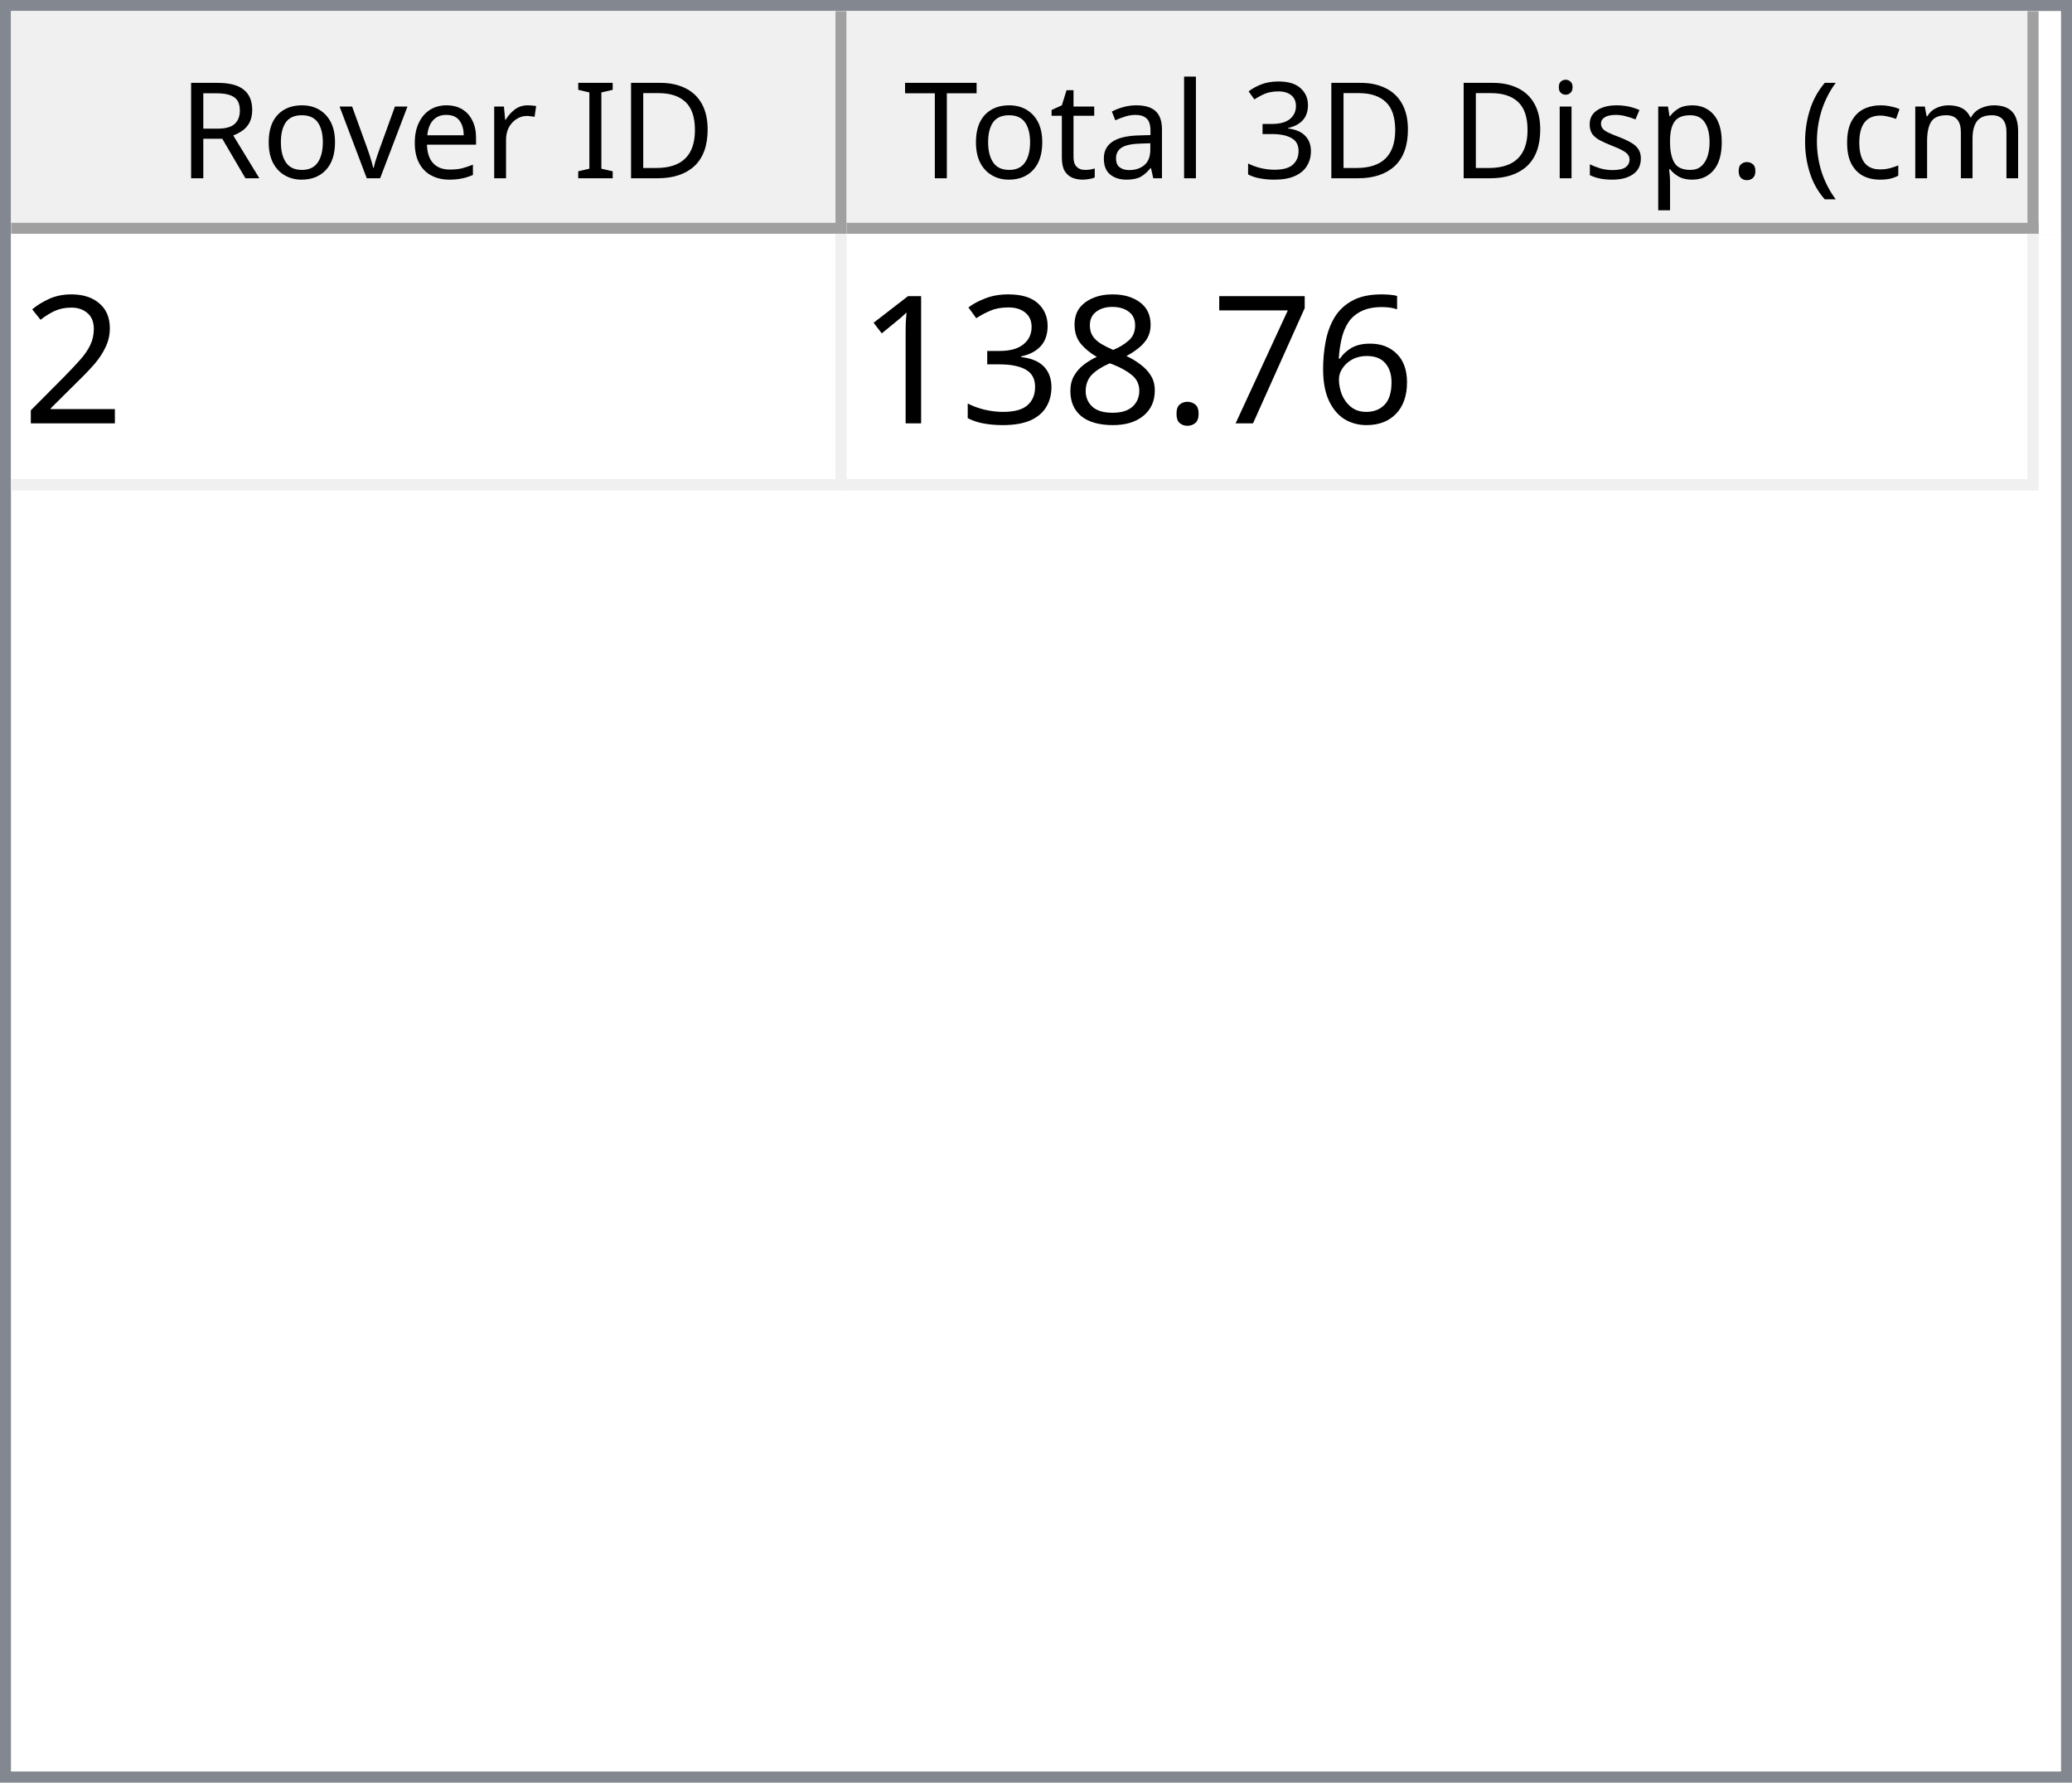
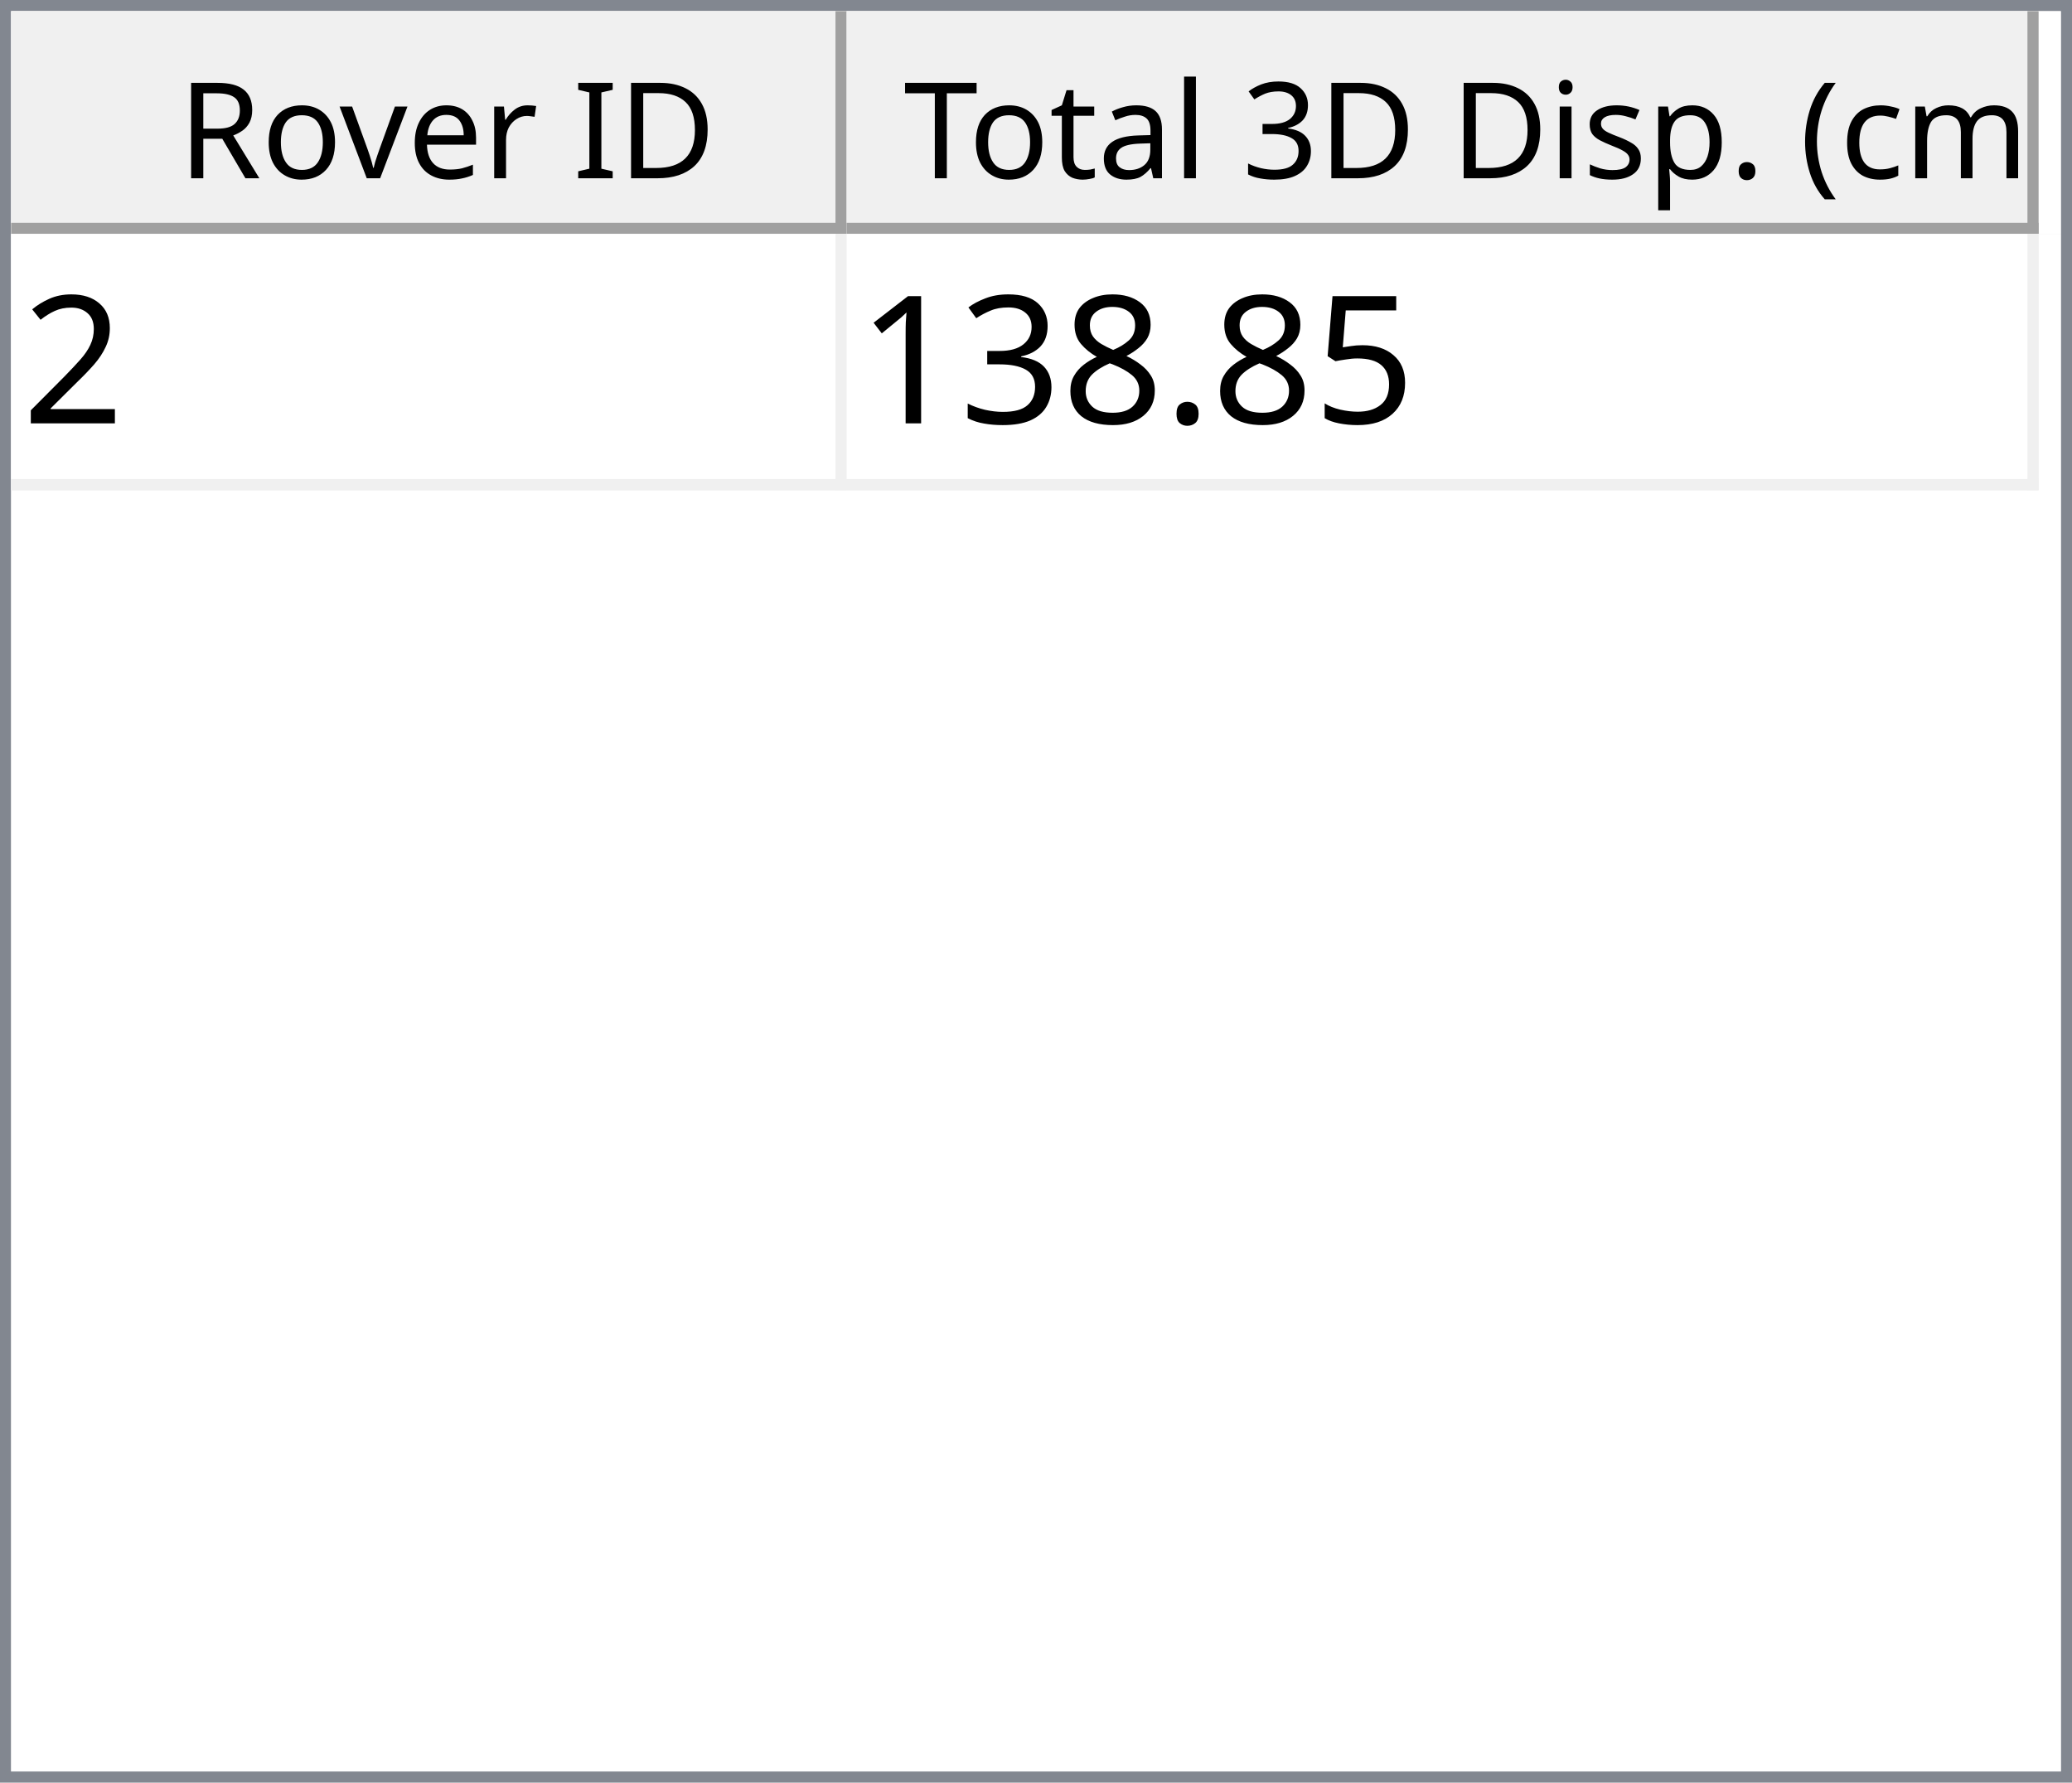
<svg xmlns="http://www.w3.org/2000/svg" style="fill-opacity:1; color-rendering:auto; color-interpolation:auto; text-rendering:auto; stroke:black; stroke-linecap:square; stroke-miterlimit:10; shape-rendering:auto; stroke-opacity:1; fill:black; stroke-dasharray:none; font-weight:normal; stroke-width:1; font-family:'Dialog'; font-style:normal; stroke-linejoin:miter; font-size:12px; stroke-dashoffset:0; image-rendering:auto;" width="186" height="160">
  <defs id="genericDefs" />
  <g>
    <defs id="defs1">
      <clipPath clipPathUnits="userSpaceOnUse" id="clipPath1">
        <path d="M0 0 L186 0 L186 160 L0 160 L0 0 Z" />
      </clipPath>
      <clipPath clipPathUnits="userSpaceOnUse" id="clipPath2">
        <path d="M0 0 L0 160 L186 160 L186 0 Z" />
      </clipPath>
      <clipPath clipPathUnits="userSpaceOnUse" id="clipPath3">
        <path d="M0 0 L0 20 L184 20 L184 0 Z" />
      </clipPath>
      <clipPath clipPathUnits="userSpaceOnUse" id="clipPath4">
        <path d="M0 0 L0 20 L75 20 L75 0 Z" />
      </clipPath>
      <clipPath clipPathUnits="userSpaceOnUse" id="clipPath5">
        <path d="M1 1 L1 19 L74 19 L74 1 Z" />
      </clipPath>
      <clipPath clipPathUnits="userSpaceOnUse" id="clipPath6">
        <path d="M0 0 L0 18 L73 18 L73 0 Z" />
      </clipPath>
      <clipPath clipPathUnits="userSpaceOnUse" id="clipPath7">
        <path d="M-0.5 -0.5 L-0.5 19.5 L74.5 19.5 L74.5 -0.5 Z" />
      </clipPath>
      <clipPath clipPathUnits="userSpaceOnUse" id="clipPath8">
        <path d="M0 0 L0 20 L107 20 L107 0 Z" />
      </clipPath>
      <clipPath clipPathUnits="userSpaceOnUse" id="clipPath9">
        <path d="M1 1 L1 19 L106 19 L106 1 Z" />
      </clipPath>
      <clipPath clipPathUnits="userSpaceOnUse" id="clipPath10">
        <path d="M0 0 L0 18 L105 18 L105 0 Z" />
      </clipPath>
      <clipPath clipPathUnits="userSpaceOnUse" id="clipPath11">
        <path d="M-0.5 -0.5 L-0.5 19.5 L106.5 19.5 L106.5 -0.5 Z" />
      </clipPath>
      <clipPath clipPathUnits="userSpaceOnUse" id="clipPath12">
        <path d="M0 0 L0 138 L184 138 L184 0 Z" />
      </clipPath>
      <clipPath clipPathUnits="userSpaceOnUse" id="clipPath13">
        <path d="M0 0 L0 23 L182 23 L182 0 Z" />
      </clipPath>
      <clipPath clipPathUnits="userSpaceOnUse" id="clipPath14">
        <path d="M-0.5 -0.5 L-0.5 22.5 L181.5 22.5 L181.5 -0.5 Z" />
      </clipPath>
      <clipPath clipPathUnits="userSpaceOnUse" id="clipPath15">
        <path d="M0 0 L0 22 L74 22 L74 0 Z" />
      </clipPath>
      <clipPath clipPathUnits="userSpaceOnUse" id="clipPath16">
        <path d="M0 0 L0 22 L106 22 L106 0 Z" />
      </clipPath>
      <font horiz-adv-x="64.551" id="font1">
        <font-face ascent="107.91" descent="25.098" units-per-em="100" style="font-style:normal; font-family:Segoe UI; font-weight:normal;" />
        <missing-glyph horiz-adv-x="64.551" d="M8.109 0 L8.109 68.266 L56.453 68.266 L56.453 0 L8.109 0 ZM15.328 7.234 L49.219 7.234 L49.219 61.031 L15.328 61.031 L15.328 7.234 Z" />
        <glyph unicode="D" horiz-adv-x="70.117" d="M9.188 0 L9.188 70.016 L28.516 70.016 Q65.531 70.016 65.531 35.891 Q65.531 19.672 55.25 9.836 Q44.969 0 27.734 0 L9.188 0 ZM17.391 62.594 L17.391 7.422 L27.828 7.422 Q41.609 7.422 49.273 14.797 Q56.938 22.172 56.938 35.688 Q56.938 62.594 28.328 62.594 L17.391 62.594 Z" />
        <glyph unicode="I" horiz-adv-x="26.611" d="M17.391 0 L9.188 0 L9.188 70.016 L17.391 70.016 L17.391 0 Z" />
        <glyph unicode=" " horiz-adv-x="27.393" d="" />
        <glyph unicode="r" horiz-adv-x="34.766" d="M34.188 41.891 Q32.078 43.5 28.125 43.5 Q23 43.5 19.555 38.672 Q16.109 33.844 16.109 25.484 L16.109 0 L8.109 0 L8.109 50 L16.109 50 L16.109 39.703 L16.312 39.703 Q18.016 44.969 21.531 47.922 Q25.047 50.875 29.391 50.875 Q32.516 50.875 34.188 50.203 L34.188 41.891 Z" />
        <glyph unicode="e" horiz-adv-x="52.295" d="M48.297 23 L12.984 23 Q13.188 14.656 17.484 10.109 Q21.781 5.562 29.297 5.562 Q37.75 5.562 44.828 11.141 L44.828 3.609 Q38.234 -1.172 27.391 -1.172 Q16.797 -1.172 10.742 5.641 Q4.688 12.453 4.688 24.812 Q4.688 36.469 11.305 43.82 Q17.922 51.172 27.734 51.172 Q37.547 51.172 42.922 44.828 Q48.297 38.484 48.297 27.203 L48.297 23 ZM40.094 29.781 Q40.047 36.719 36.75 40.578 Q33.453 44.438 27.594 44.438 Q21.922 44.438 17.969 40.383 Q14.016 36.328 13.094 29.781 L40.094 29.781 Z" />
        <glyph unicode="v" horiz-adv-x="47.9" d="M47.406 50 L27.484 0 L19.625 0 L0.688 50 L9.469 50 L22.172 13.672 Q23.578 9.672 23.922 6.688 L24.125 6.688 Q24.609 10.453 25.688 13.484 L38.969 50 L47.406 50 Z" />
        <glyph unicode="o" horiz-adv-x="58.594" d="M29 -1.172 Q17.922 -1.172 11.305 5.836 Q4.688 12.844 4.688 24.422 Q4.688 37.016 11.57 44.094 Q18.453 51.172 30.172 51.172 Q41.359 51.172 47.633 44.289 Q53.906 37.406 53.906 25.203 Q53.906 13.234 47.141 6.031 Q40.375 -1.172 29 -1.172 ZM29.594 44.438 Q21.875 44.438 17.383 39.188 Q12.891 33.938 12.891 24.703 Q12.891 15.828 17.43 10.695 Q21.969 5.562 29.594 5.562 Q37.359 5.562 41.531 10.594 Q45.703 15.625 45.703 24.906 Q45.703 34.281 41.531 39.359 Q37.359 44.438 29.594 44.438 Z" />
        <glyph unicode="R" horiz-adv-x="59.814" d="M59.375 0 L49.609 0 L37.891 19.625 Q36.281 22.359 34.766 24.289 Q33.25 26.219 31.664 27.438 Q30.078 28.656 28.25 29.219 Q26.422 29.781 24.125 29.781 L17.391 29.781 L17.391 0 L9.188 0 L9.188 70.016 L30.078 70.016 Q34.672 70.016 38.555 68.867 Q42.438 67.719 45.289 65.375 Q48.141 63.031 49.758 59.547 Q51.375 56.062 51.375 51.375 Q51.375 47.703 50.273 44.656 Q49.172 41.609 47.148 39.211 Q45.125 36.812 42.266 35.133 Q39.406 33.453 35.844 32.516 L35.844 32.328 Q37.594 31.547 38.891 30.547 Q40.188 29.547 41.359 28.18 Q42.531 26.812 43.68 25.078 Q44.828 23.344 46.234 21.047 L59.375 0 ZM17.391 62.594 L17.391 37.203 L28.516 37.203 Q31.594 37.203 34.203 38.133 Q36.812 39.062 38.719 40.797 Q40.625 42.531 41.703 45.047 Q42.781 47.562 42.781 50.688 Q42.781 56.297 39.141 59.445 Q35.5 62.594 28.609 62.594 L17.391 62.594 Z" />
        <glyph unicode=")" horiz-adv-x="30.176" d="M8.297 -15.922 L1.172 -15.922 Q16.406 2.344 16.406 26.812 Q16.406 51.469 1.078 70.016 L8.297 70.016 Q23.531 52.156 23.531 26.703 Q23.531 1.375 8.297 -15.922 Z" />
        <glyph unicode="m" horiz-adv-x="86.133" d="M79.109 0 L71.094 0 L71.094 28.719 Q71.094 37.016 68.531 40.727 Q65.969 44.438 59.906 44.438 Q54.781 44.438 51.195 39.75 Q47.609 35.062 47.609 28.516 L47.609 0 L39.594 0 L39.594 29.688 Q39.594 44.438 28.219 44.438 Q22.953 44.438 19.531 40.016 Q16.109 35.594 16.109 28.516 L16.109 0 L8.109 0 L8.109 50 L16.109 50 L16.109 42.094 L16.312 42.094 Q21.625 51.172 31.844 51.172 Q36.969 51.172 40.773 48.312 Q44.578 45.453 46 40.828 Q51.562 51.172 62.594 51.172 Q79.109 51.172 79.109 30.812 L79.109 0 Z" />
        <glyph unicode="c" horiz-adv-x="46.191" d="M42.188 2.297 Q36.422 -1.172 28.516 -1.172 Q17.828 -1.172 11.258 5.789 Q4.688 12.75 4.688 23.828 Q4.688 36.188 11.766 43.68 Q18.844 51.172 30.672 51.172 Q37.25 51.172 42.281 48.734 L42.281 40.531 Q36.719 44.438 30.375 44.438 Q22.703 44.438 17.797 38.945 Q12.891 33.453 12.891 24.516 Q12.891 15.719 17.508 10.641 Q22.125 5.562 29.891 5.562 Q36.422 5.562 42.188 9.906 L42.188 2.297 Z" />
        <glyph unicode="(" horiz-adv-x="30.176" d="M29.109 -15.922 L21.969 -15.922 Q6.844 1.375 6.844 26.703 Q6.844 52.156 21.969 70.016 L29.203 70.016 Q13.875 51.469 13.875 26.812 Q13.875 2.344 29.109 -15.922 Z" />
        <glyph unicode="." horiz-adv-x="21.68" d="M10.891 -1.078 Q8.641 -1.078 7.055 0.539 Q5.469 2.156 5.469 4.391 Q5.469 6.641 7.055 8.273 Q8.641 9.906 10.891 9.906 Q13.188 9.906 14.797 8.273 Q16.406 6.641 16.406 4.391 Q16.406 2.156 14.797 0.539 Q13.188 -1.078 10.891 -1.078 Z" />
        <glyph unicode="p" horiz-adv-x="58.789" d="M16.312 7.234 L16.109 7.234 L16.109 -23 L8.109 -23 L8.109 50 L16.109 50 L16.109 41.219 L16.312 41.219 Q22.219 51.172 33.594 51.172 Q43.266 51.172 48.688 44.461 Q54.109 37.75 54.109 26.469 Q54.109 13.922 48 6.375 Q41.891 -1.172 31.297 -1.172 Q21.578 -1.172 16.312 7.234 ZM16.109 27.391 L16.109 20.406 Q16.109 14.203 20.141 9.883 Q24.172 5.562 30.375 5.562 Q37.641 5.562 41.773 11.133 Q45.906 16.703 45.906 26.609 Q45.906 34.969 42.047 39.703 Q38.188 44.438 31.594 44.438 Q24.609 44.438 20.359 39.578 Q16.109 34.719 16.109 27.391 Z" />
        <glyph unicode="s" horiz-adv-x="42.432" d="M5.078 1.812 L5.078 10.406 Q11.625 5.562 19.484 5.562 Q30.031 5.562 30.031 12.594 Q30.031 14.594 29.125 15.992 Q28.219 17.391 26.68 18.461 Q25.141 19.531 23.07 20.383 Q21 21.234 18.609 22.172 Q15.281 23.484 12.766 24.828 Q10.25 26.172 8.57 27.859 Q6.891 29.547 6.031 31.695 Q5.172 33.844 5.172 36.719 Q5.172 40.234 6.789 42.945 Q8.406 45.656 11.086 47.484 Q13.766 49.312 17.211 50.242 Q20.656 51.172 24.312 51.172 Q30.812 51.172 35.938 48.922 L35.938 40.828 Q30.422 44.438 23.25 44.438 Q21 44.438 19.195 43.922 Q17.391 43.406 16.094 42.477 Q14.797 41.547 14.086 40.258 Q13.375 38.969 13.375 37.406 Q13.375 35.453 14.086 34.133 Q14.797 32.812 16.164 31.789 Q17.531 30.766 19.484 29.938 Q21.438 29.109 23.922 28.125 Q27.25 26.859 29.883 25.516 Q32.516 24.172 34.375 22.484 Q36.234 20.797 37.234 18.602 Q38.234 16.406 38.234 13.375 Q38.234 9.672 36.602 6.938 Q34.969 4.203 32.234 2.398 Q29.5 0.594 25.93 -0.289 Q22.359 -1.172 18.453 -1.172 Q10.75 -1.172 5.078 1.812 Z" />
        <glyph unicode="i" horiz-adv-x="24.219" d="M12.203 62.703 Q10.062 62.703 8.547 64.164 Q7.031 65.625 7.031 67.875 Q7.031 70.125 8.547 71.609 Q10.062 73.094 12.203 73.094 Q14.406 73.094 15.945 71.609 Q17.484 70.125 17.484 67.875 Q17.484 65.719 15.945 64.211 Q14.406 62.703 12.203 62.703 ZM16.109 0 L8.109 0 L8.109 50 L16.109 50 L16.109 0 Z" />
        <glyph unicode="3" horiz-adv-x="53.906" d="M46.531 19.828 Q46.531 15.094 44.75 11.211 Q42.969 7.328 39.719 4.57 Q36.469 1.812 31.93 0.297 Q27.391 -1.219 21.922 -1.219 Q11.922 -1.219 6 2.594 L6 11.188 Q13.094 5.609 22.219 5.609 Q25.875 5.609 28.828 6.539 Q31.781 7.469 33.906 9.227 Q36.031 10.984 37.18 13.477 Q38.328 15.969 38.328 19.094 Q38.328 32.812 18.797 32.812 L12.984 32.812 L12.984 39.594 L18.5 39.594 Q35.797 39.594 35.797 52.484 Q35.797 64.406 22.609 64.406 Q15.188 64.406 8.688 59.422 L8.688 67.188 Q15.375 71.188 24.609 71.188 Q29 71.188 32.57 69.969 Q36.141 68.75 38.68 66.555 Q41.219 64.359 42.609 61.281 Q44 58.203 44 54.5 Q44 40.672 30.031 36.719 L30.031 36.531 Q33.594 36.141 36.625 34.797 Q39.656 33.453 41.852 31.305 Q44.047 29.156 45.289 26.25 Q46.531 23.344 46.531 19.828 Z" />
        <glyph unicode="l" horiz-adv-x="24.219" d="M16.109 0 L8.109 0 L8.109 74.031 L16.109 74.031 L16.109 0 Z" />
        <glyph unicode="a" horiz-adv-x="50.879" d="M43.891 0 L35.891 0 L35.891 7.812 L35.688 7.812 Q30.469 -1.172 20.312 -1.172 Q12.844 -1.172 8.617 2.781 Q4.391 6.734 4.391 13.281 Q4.391 27.297 20.906 29.594 L35.891 31.688 Q35.891 44.438 25.594 44.438 Q16.547 44.438 9.281 38.281 L9.281 46.484 Q16.656 51.172 26.266 51.172 Q43.891 51.172 43.891 32.516 L43.891 0 ZM35.891 25.297 L23.828 23.641 Q18.266 22.859 15.43 20.875 Q12.594 18.891 12.594 13.875 Q12.594 10.203 15.211 7.883 Q17.828 5.562 22.172 5.562 Q28.125 5.562 32.008 9.742 Q35.891 13.922 35.891 20.312 L35.891 25.297 Z" />
        <glyph unicode="t" horiz-adv-x="33.887" d="M31.297 0.484 Q28.469 -1.078 23.828 -1.078 Q10.688 -1.078 10.688 13.578 L10.688 43.172 L2.094 43.172 L2.094 50 L10.688 50 L10.688 62.203 L18.703 64.797 L18.703 50 L31.297 50 L31.297 43.172 L18.703 43.172 L18.703 14.984 Q18.703 9.969 20.414 7.82 Q22.125 5.672 26.078 5.672 Q29.109 5.672 31.297 7.328 L31.297 0.484 Z" />
        <glyph unicode="T" horiz-adv-x="52.393" d="M50.594 62.594 L30.375 62.594 L30.375 0 L22.172 0 L22.172 62.594 L2 62.594 L2 70.016 L50.594 70.016 L50.594 62.594 Z" />
      </font>
      <font horiz-adv-x="75.0" id="font2">
        <font-face ascent="100.537" descent="21.973" units-per-em="100" style="font-style:normal; font-family:sans-serif; font-weight:normal;" />
        <missing-glyph horiz-adv-x="75.0" d="M12.5 0 L12.5 62.5 L62.5 62.5 L62.5 0 L12.5 0 ZM14.062 1.562 L60.938 1.562 L60.938 60.938 L14.062 60.938 L14.062 1.562 Z" />
        <glyph unicode="2" horiz-adv-x="55.615" d="M50.344 8.453 L50.344 0 L3.031 0 Q2.938 3.172 4.047 6.109 Q5.859 10.938 9.836 15.625 Q13.812 20.312 21.344 26.469 Q33.016 36.031 37.117 41.625 Q41.219 47.219 41.219 52.203 Q41.219 57.422 37.477 61.008 Q33.734 64.594 27.734 64.594 Q21.391 64.594 17.578 60.789 Q13.766 56.984 13.719 50.25 L4.688 51.172 Q5.609 61.281 11.664 66.578 Q17.719 71.875 27.938 71.875 Q38.234 71.875 44.242 66.164 Q50.25 60.453 50.25 52 Q50.25 47.703 48.492 43.555 Q46.734 39.406 42.656 34.812 Q38.578 30.219 29.109 22.219 Q21.188 15.578 18.945 13.211 Q16.703 10.844 15.234 8.453 L50.344 8.453 Z" />
-         <glyph unicode="6" horiz-adv-x="55.615" d="M49.75 54.047 L41.016 53.375 Q39.844 58.547 37.703 60.891 Q34.125 64.656 28.906 64.656 Q24.703 64.656 21.531 62.312 Q17.391 59.281 14.992 53.469 Q12.594 47.656 12.5 36.922 Q15.672 41.75 20.266 44.094 Q24.859 46.438 29.891 46.438 Q38.672 46.438 44.852 39.969 Q51.031 33.5 51.031 23.25 Q51.031 16.5 48.125 10.719 Q45.219 4.938 40.141 1.859 Q35.062 -1.219 28.609 -1.219 Q17.625 -1.219 10.695 6.859 Q3.766 14.938 3.766 33.5 Q3.766 54.25 11.422 63.672 Q18.109 71.875 29.438 71.875 Q37.891 71.875 43.289 67.141 Q48.688 62.406 49.75 54.047 ZM13.875 23.188 Q13.875 18.656 15.797 14.508 Q17.719 10.359 21.188 8.18 Q24.656 6 28.469 6 Q34.031 6 38.039 10.492 Q42.047 14.984 42.047 22.703 Q42.047 30.125 38.086 34.398 Q34.125 38.672 28.125 38.672 Q22.172 38.672 18.023 34.398 Q13.875 30.125 13.875 23.188 Z" />
-         <glyph unicode="7" horiz-adv-x="55.615" d="M4.734 62.203 L4.734 70.656 L51.078 70.656 L51.078 63.812 Q44.234 56.547 37.523 44.484 Q30.812 32.422 27.156 19.672 Q24.516 10.688 23.781 0 L14.75 0 Q14.891 8.453 18.062 20.414 Q21.234 32.375 27.172 43.484 Q33.109 54.594 39.797 62.203 L4.734 62.203 Z" />
+         <glyph unicode="5" horiz-adv-x="55.615" d="M4.156 18.75 L13.375 19.531 Q14.406 12.797 18.141 9.398 Q21.875 6 27.156 6 Q33.5 6 37.891 10.789 Q42.281 15.578 42.281 23.484 Q42.281 31 38.062 35.352 Q33.844 39.703 27 39.703 Q22.75 39.703 19.336 37.773 Q15.922 35.844 13.969 32.766 L5.719 33.844 L12.641 70.609 L48.25 70.609 L48.25 62.203 L19.672 62.203 L15.828 42.969 Q22.266 47.469 29.344 47.469 Q38.719 47.469 45.164 40.969 Q51.609 34.469 51.609 24.266 Q51.609 14.547 45.953 7.469 Q39.062 -1.219 27.156 -1.219 Q17.391 -1.219 11.211 4.25 Q5.031 9.719 4.156 18.75 Z" />
        <glyph unicode="." horiz-adv-x="27.783" d="M9.078 0 L9.078 10.016 L19.094 10.016 L19.094 0 L9.078 0 Z" />
        <glyph unicode="8" horiz-adv-x="55.615" d="M17.672 38.812 Q12.203 40.828 9.57 44.539 Q6.938 48.25 6.938 53.422 Q6.938 61.234 12.555 66.555 Q18.172 71.875 27.484 71.875 Q36.859 71.875 42.578 66.43 Q48.297 60.984 48.297 53.172 Q48.297 48.188 45.68 44.508 Q43.062 40.828 37.75 38.812 Q44.344 36.672 47.781 31.883 Q51.219 27.094 51.219 20.453 Q51.219 11.281 44.727 5.031 Q38.234 -1.219 27.641 -1.219 Q17.047 -1.219 10.547 5.055 Q4.047 11.328 4.047 20.703 Q4.047 27.688 7.594 32.398 Q11.141 37.109 17.672 38.812 ZM15.922 53.719 Q15.922 48.641 19.195 45.414 Q22.469 42.188 27.688 42.188 Q32.766 42.188 36.016 45.383 Q39.266 48.578 39.266 53.219 Q39.266 58.062 35.914 61.359 Q32.562 64.656 27.594 64.656 Q22.562 64.656 19.242 61.43 Q15.922 58.203 15.922 53.719 ZM13.094 20.656 Q13.094 16.891 14.875 13.375 Q16.656 9.859 20.172 7.93 Q23.688 6 27.734 6 Q34.031 6 38.133 10.055 Q42.234 14.109 42.234 20.359 Q42.234 26.703 38.016 30.859 Q33.797 35.016 27.438 35.016 Q21.234 35.016 17.164 30.914 Q13.094 26.812 13.094 20.656 Z" />
        <glyph unicode="3" horiz-adv-x="55.615" d="M4.203 18.891 L12.984 20.062 Q14.5 12.594 18.141 9.297 Q21.781 6 27 6 Q33.203 6 37.477 10.297 Q41.75 14.594 41.75 20.953 Q41.75 27 37.797 30.93 Q33.844 34.859 27.734 34.859 Q25.25 34.859 21.531 33.891 L22.516 41.609 Q23.391 41.5 23.922 41.5 Q29.547 41.5 34.039 44.43 Q38.531 47.359 38.531 53.469 Q38.531 58.297 35.258 61.477 Q31.984 64.656 26.812 64.656 Q21.688 64.656 18.266 61.43 Q14.844 58.203 13.875 51.766 L5.078 53.328 Q6.688 62.156 12.398 67.016 Q18.109 71.875 26.609 71.875 Q32.469 71.875 37.398 69.359 Q42.328 66.844 44.945 62.5 Q47.562 58.156 47.562 53.266 Q47.562 48.641 45.07 44.828 Q42.578 41.016 37.703 38.766 Q44.047 37.312 47.562 32.695 Q51.078 28.078 51.078 21.141 Q51.078 11.766 44.242 5.25 Q37.406 -1.266 26.953 -1.266 Q17.531 -1.266 11.305 4.352 Q5.078 9.969 4.203 18.891 Z" />
        <glyph unicode="1" horiz-adv-x="55.615" d="M37.25 0 L28.469 0 L28.469 56 Q25.297 52.984 20.141 49.953 Q14.984 46.922 10.891 45.406 L10.891 53.906 Q18.266 57.375 23.781 62.305 Q29.297 67.234 31.594 71.875 L37.25 71.875 L37.25 0 Z" />
      </font>
    </defs>
    <g style="fill:white; stroke:white;">
      <rect x="0" y="0" width="186" style="clip-path:url(#clipPath1); stroke:none;" height="160" />
    </g>
    <g style="fill:white; text-rendering:optimizeSpeed; color-rendering:optimizeSpeed; image-rendering:optimizeSpeed; shape-rendering:crispEdges; stroke:white; color-interpolation:sRGB;">
      <rect x="0" width="186" height="160" y="0" style="stroke:none;" />
      <path style="stroke:none;" d="M0 160 L186 160 L186 0 L0 0 Z" />
    </g>
    <g style="fill:rgb(240,240,240); font-family:'Segoe UI'; stroke:rgb(240,240,240);">
      <rect x="0" y="0" width="186" style="clip-path:url(#clipPath2); stroke:none;" height="160" />
    </g>
    <g style="fill:rgb(130,135,144); font-family:'Segoe UI'; stroke:rgb(130,135,144);">
      <path d="M0 0 L186 0 L186 160 L0 160 L0 0 ZM1 1 L185 1 L185 159 L1 159 L1 1 Z" style="fill-rule:evenodd; clip-path:url(#clipPath2); stroke:none;" />
    </g>
    <g style="fill:white; font-family:'Segoe UI'; stroke:white;" transform="translate(1,1)">
      <rect x="0" y="0" width="184" style="clip-path:url(#clipPath3); stroke:none;" height="20" />
    </g>
    <g style="fill:rgb(240,240,240); font-family:'Segoe UI'; stroke:rgb(240,240,240);" transform="translate(1,1)">
      <rect x="0" y="0" width="75" style="clip-path:url(#clipPath4); stroke:none;" height="20" />
    </g>
    <g style="font-family:'Segoe UI';" transform="translate(2,2)">
      <text x="14" xml:space="preserve" y="14" style="clip-path:url(#clipPath6); stroke:none;">Rover ID</text>
    </g>
    <g style="fill:rgb(160,160,160); font-family:'Segoe UI'; stroke:rgb(160,160,160); stroke-linejoin:bevel;" transform="translate(1.5,1.5)">
      <line x1="74" x2="74" y1="0" style="fill:none; clip-path:url(#clipPath7);" y2="19" />
    </g>
    <g style="fill:rgb(160,160,160); font-family:'Segoe UI'; stroke:rgb(160,160,160); stroke-linejoin:bevel;" transform="matrix(1,0,0,1,1,1) translate(0.5,0.5)">
      <line x1="0" x2="74" y1="19" style="fill:none; clip-path:url(#clipPath7);" y2="19" />
    </g>
    <g style="fill:rgb(240,240,240); font-family:'Segoe UI'; stroke:rgb(240,240,240);" transform="translate(76,1)">
      <rect x="0" y="0" width="107" style="clip-path:url(#clipPath8); stroke:none;" height="20" />
    </g>
    <g style="font-family:'Segoe UI';" transform="translate(77,2)">
      <text x="1" xml:space="preserve" y="14" style="clip-path:url(#clipPath10); stroke:none;"> Total 3D Disp. (cm)</text>
    </g>
    <g style="fill:rgb(160,160,160); font-family:'Segoe UI'; stroke:rgb(160,160,160); stroke-linejoin:bevel;" transform="translate(76.5,1.5)">
      <line x1="106" x2="106" y1="0" style="fill:none; clip-path:url(#clipPath11);" y2="19" />
    </g>
    <g style="fill:rgb(160,160,160); font-family:'Segoe UI'; stroke:rgb(160,160,160); stroke-linejoin:bevel;" transform="matrix(1,0,0,1,76,1) translate(0.5,0.5)">
      <line x1="0" x2="106" y1="19" style="fill:none; clip-path:url(#clipPath11);" y2="19" />
    </g>
    <g style="fill:white; font-family:'Segoe UI'; stroke:white;" transform="translate(1,21)">
      <rect x="0" y="0" width="184" style="clip-path:url(#clipPath12); stroke:none;" height="138" />
    </g>
    <g style="fill:rgb(240,240,240); font-size:16px; font-family:sans-serif; stroke:rgb(240,240,240);" transform="translate(1,21)">
      <rect x="0" y="0" width="182" style="clip-path:url(#clipPath13); stroke:none;" height="23" />
      <line transform="translate(0.5,0.5)" x1="0" x2="181" y1="22" style="clip-path:url(#clipPath14); fill:none; stroke-linejoin:bevel;" y2="22" />
    </g>
    <g transform="matrix(1,0,0,1,1,21) translate(0.5,0.5)" style="fill:rgb(240,240,240); font-size:16px; font-family:sans-serif; stroke:rgb(240,240,240); stroke-linejoin:bevel;">
      <line x1="74" x2="74" y1="0" style="fill:none; clip-path:url(#clipPath14);" y2="22" />
    </g>
    <g transform="matrix(1,0,0,1,1,21) translate(0.5,0.5)" style="fill:rgb(240,240,240); font-size:16px; font-family:sans-serif; stroke:rgb(240,240,240); stroke-linejoin:bevel;">
      <line x1="181" x2="181" y1="0" style="fill:none; clip-path:url(#clipPath14);" y2="22" />
    </g>
    <g style="fill:white; font-size:16px; font-family:sans-serif; stroke:white;" transform="matrix(1,0,0,1,1,21)">
      <rect x="0" y="0" width="74" style="clip-path:url(#clipPath15); stroke:none;" height="22" />
      <text x="1" y="17" style="fill:black; clip-path:url(#clipPath15); stroke:none;" xml:space="preserve">2</text>
    </g>
    <g style="fill:white; font-size:16px; font-family:sans-serif; stroke:white;" transform="matrix(1,0,0,1,1,21) translate(75,0)">
      <rect x="0" y="0" width="106" style="clip-path:url(#clipPath16); stroke:none;" height="22" />
-       <text x="1" y="17" style="fill:black; clip-path:url(#clipPath16); stroke:none;" xml:space="preserve">138.76</text>
+       <text x="1" y="17" style="fill:black; clip-path:url(#clipPath16); stroke:none;" xml:space="preserve">138.85</text>
    </g>
  </g>
</svg>
